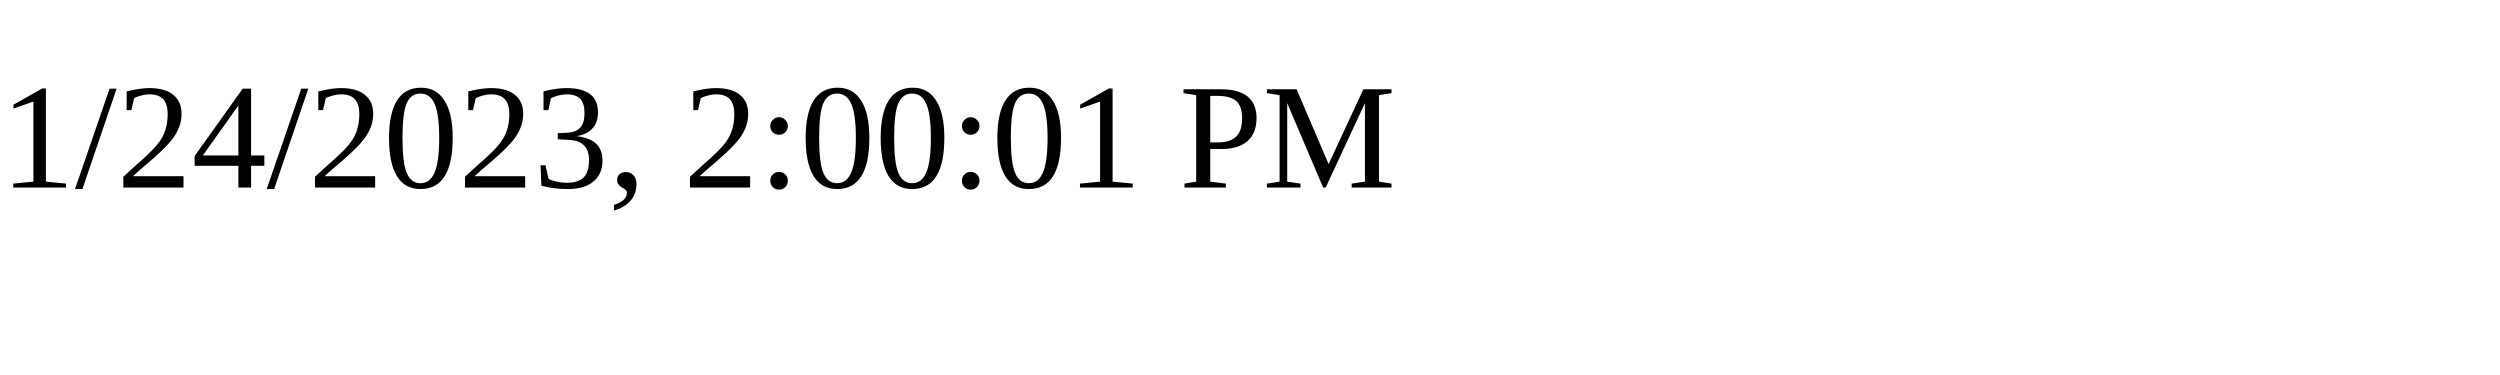
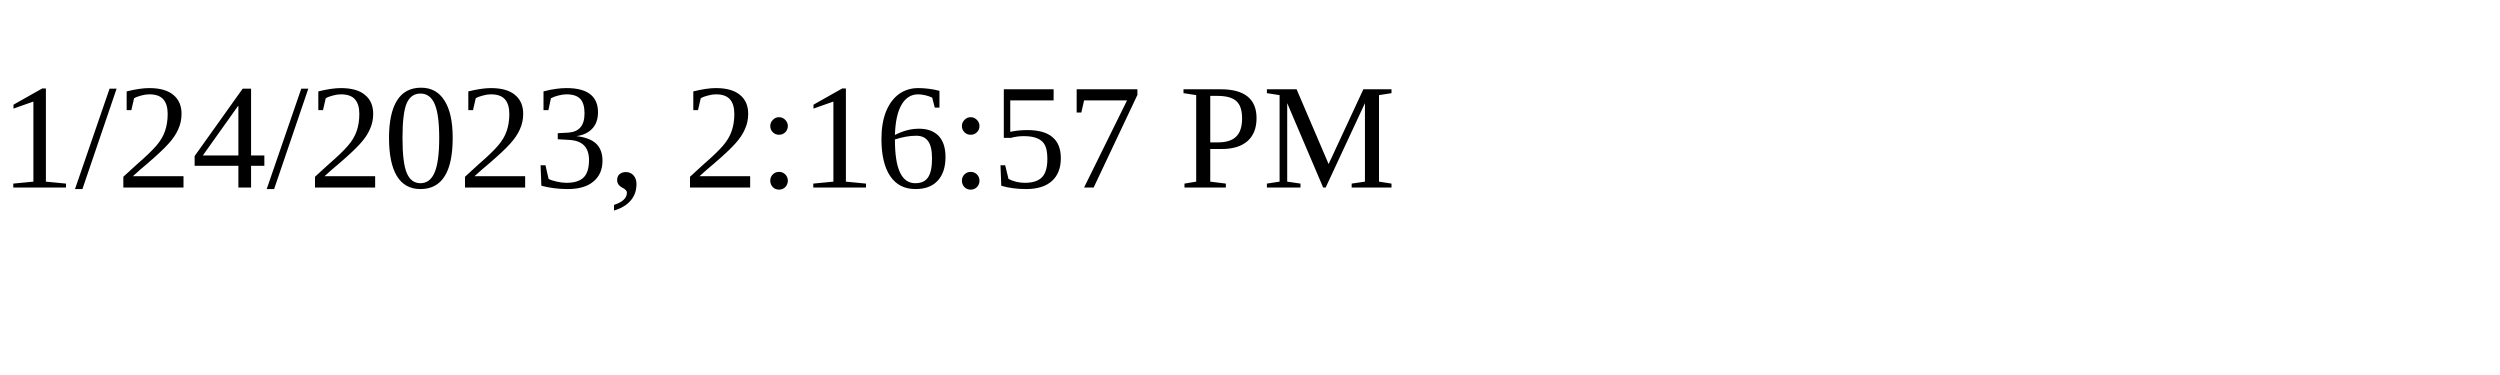
<svg xmlns="http://www.w3.org/2000/svg" height="30" width="200">
-   <text x="0" y="15">1/24/2023, 2:00:01 PM</text>
+   <text x="0" y="15">1/24/2023, 2:16:57 PM</text>
</svg>
